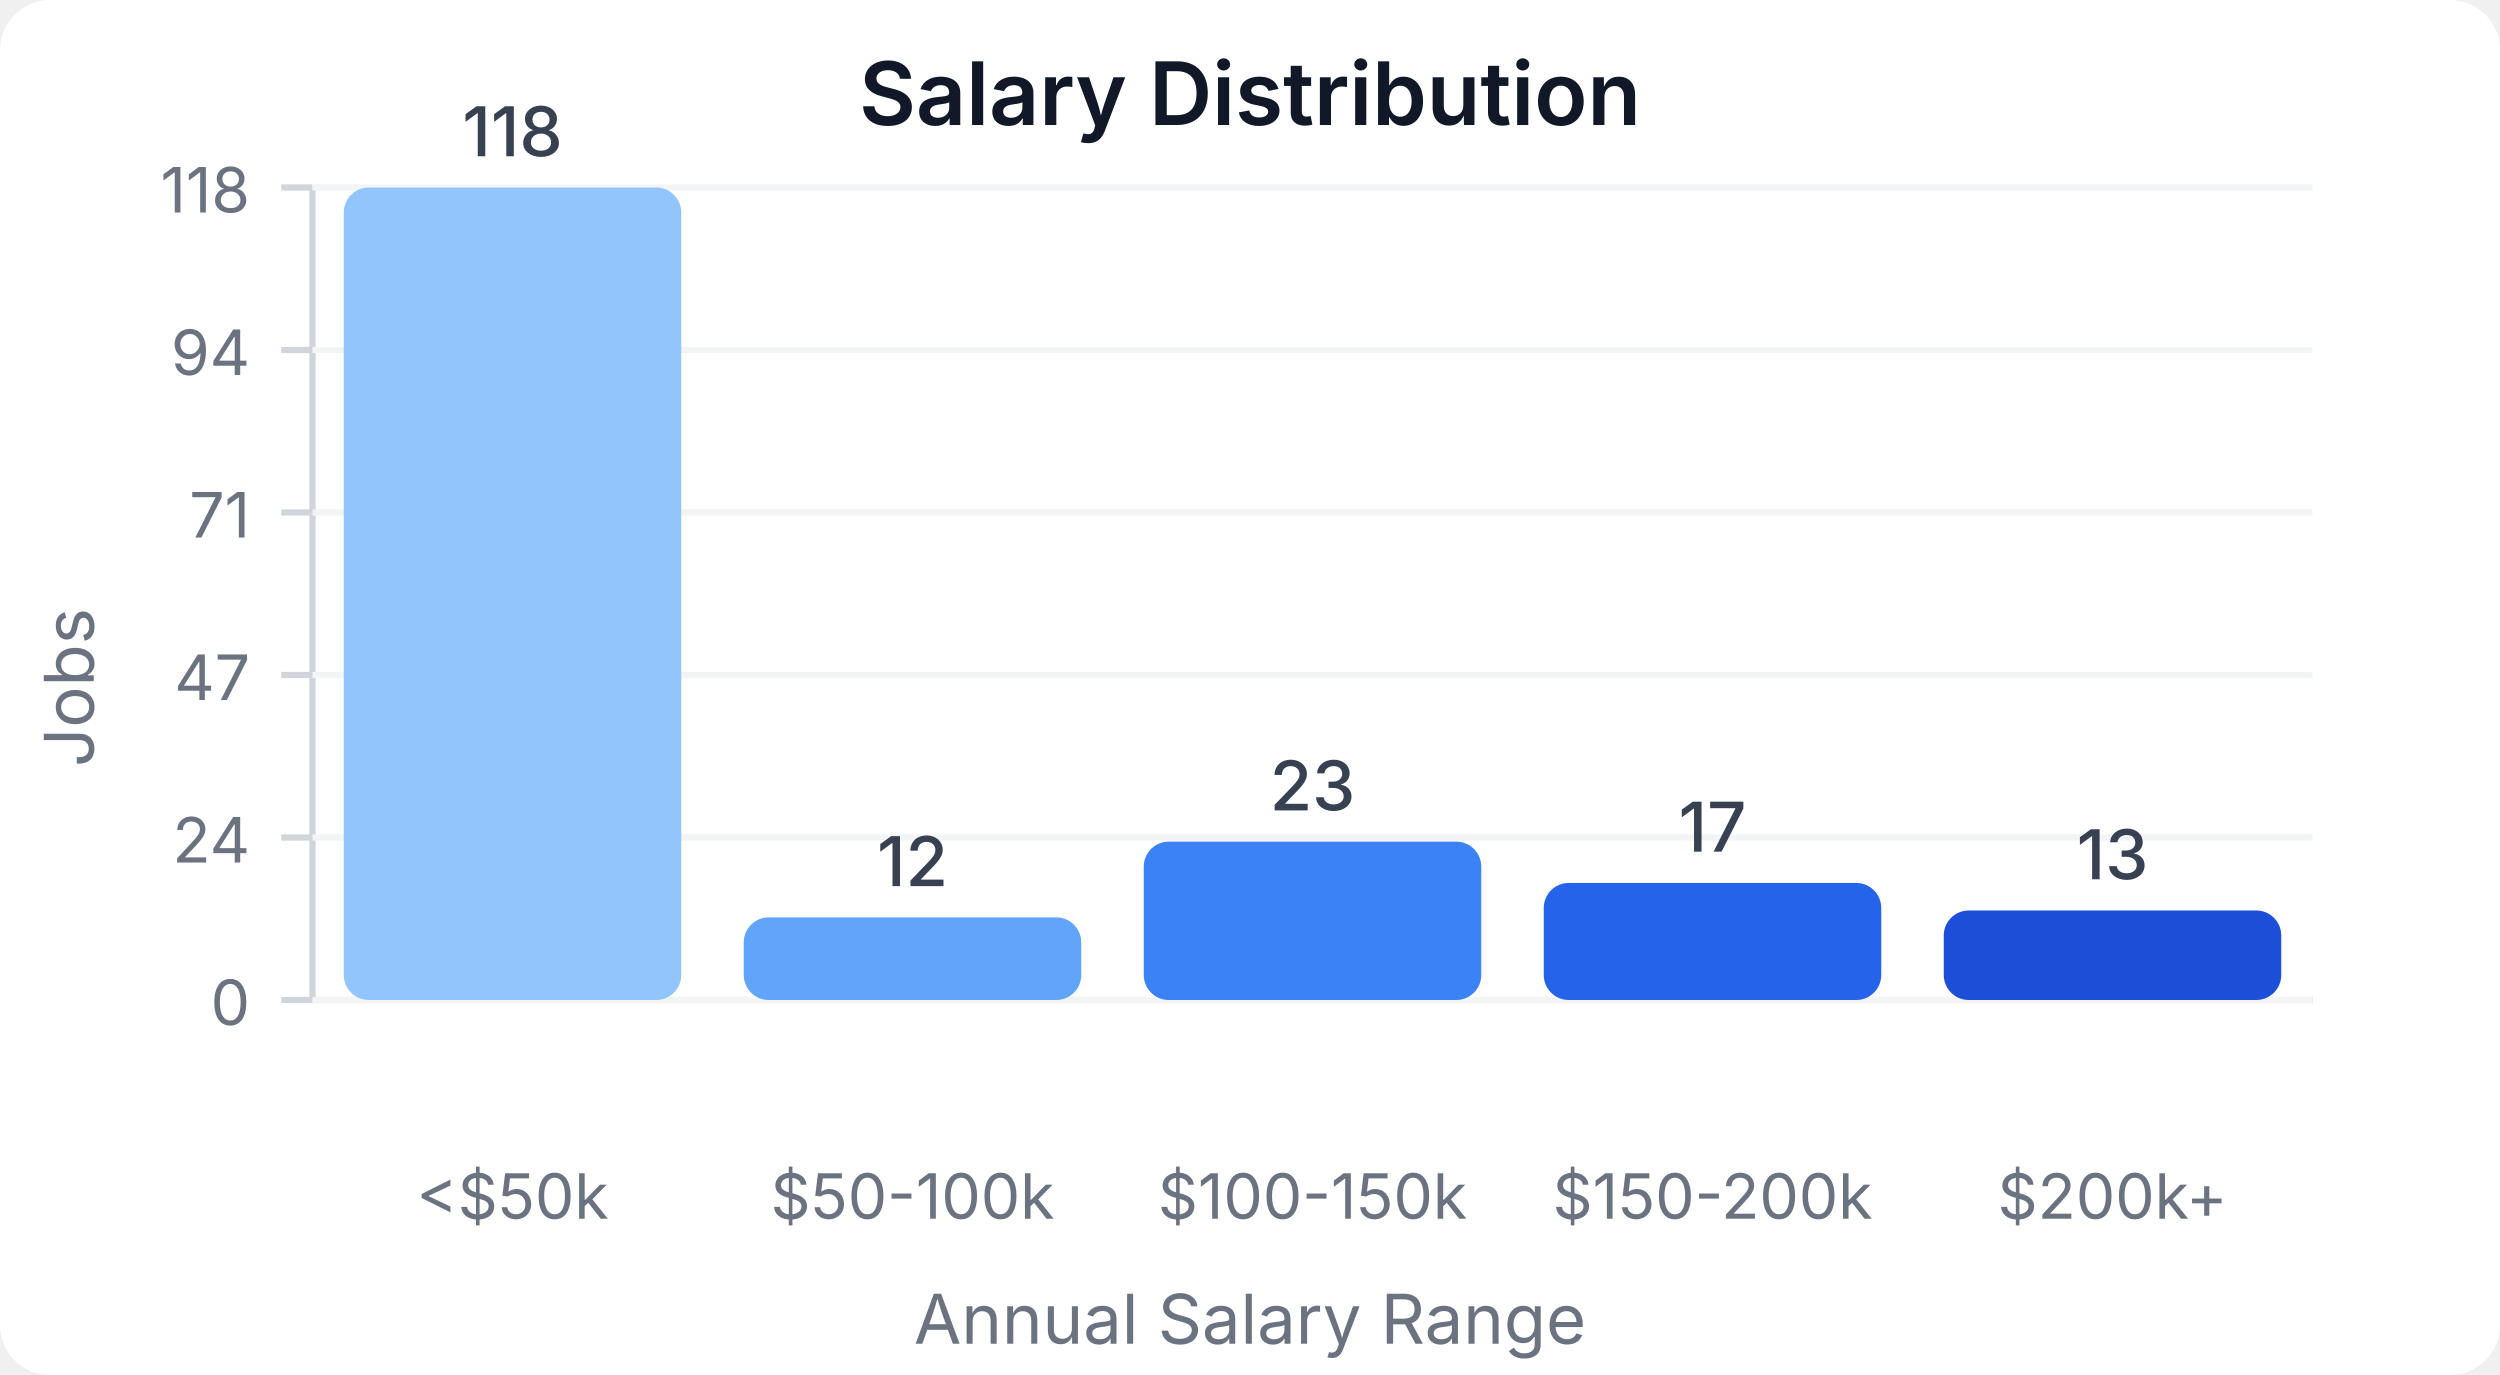
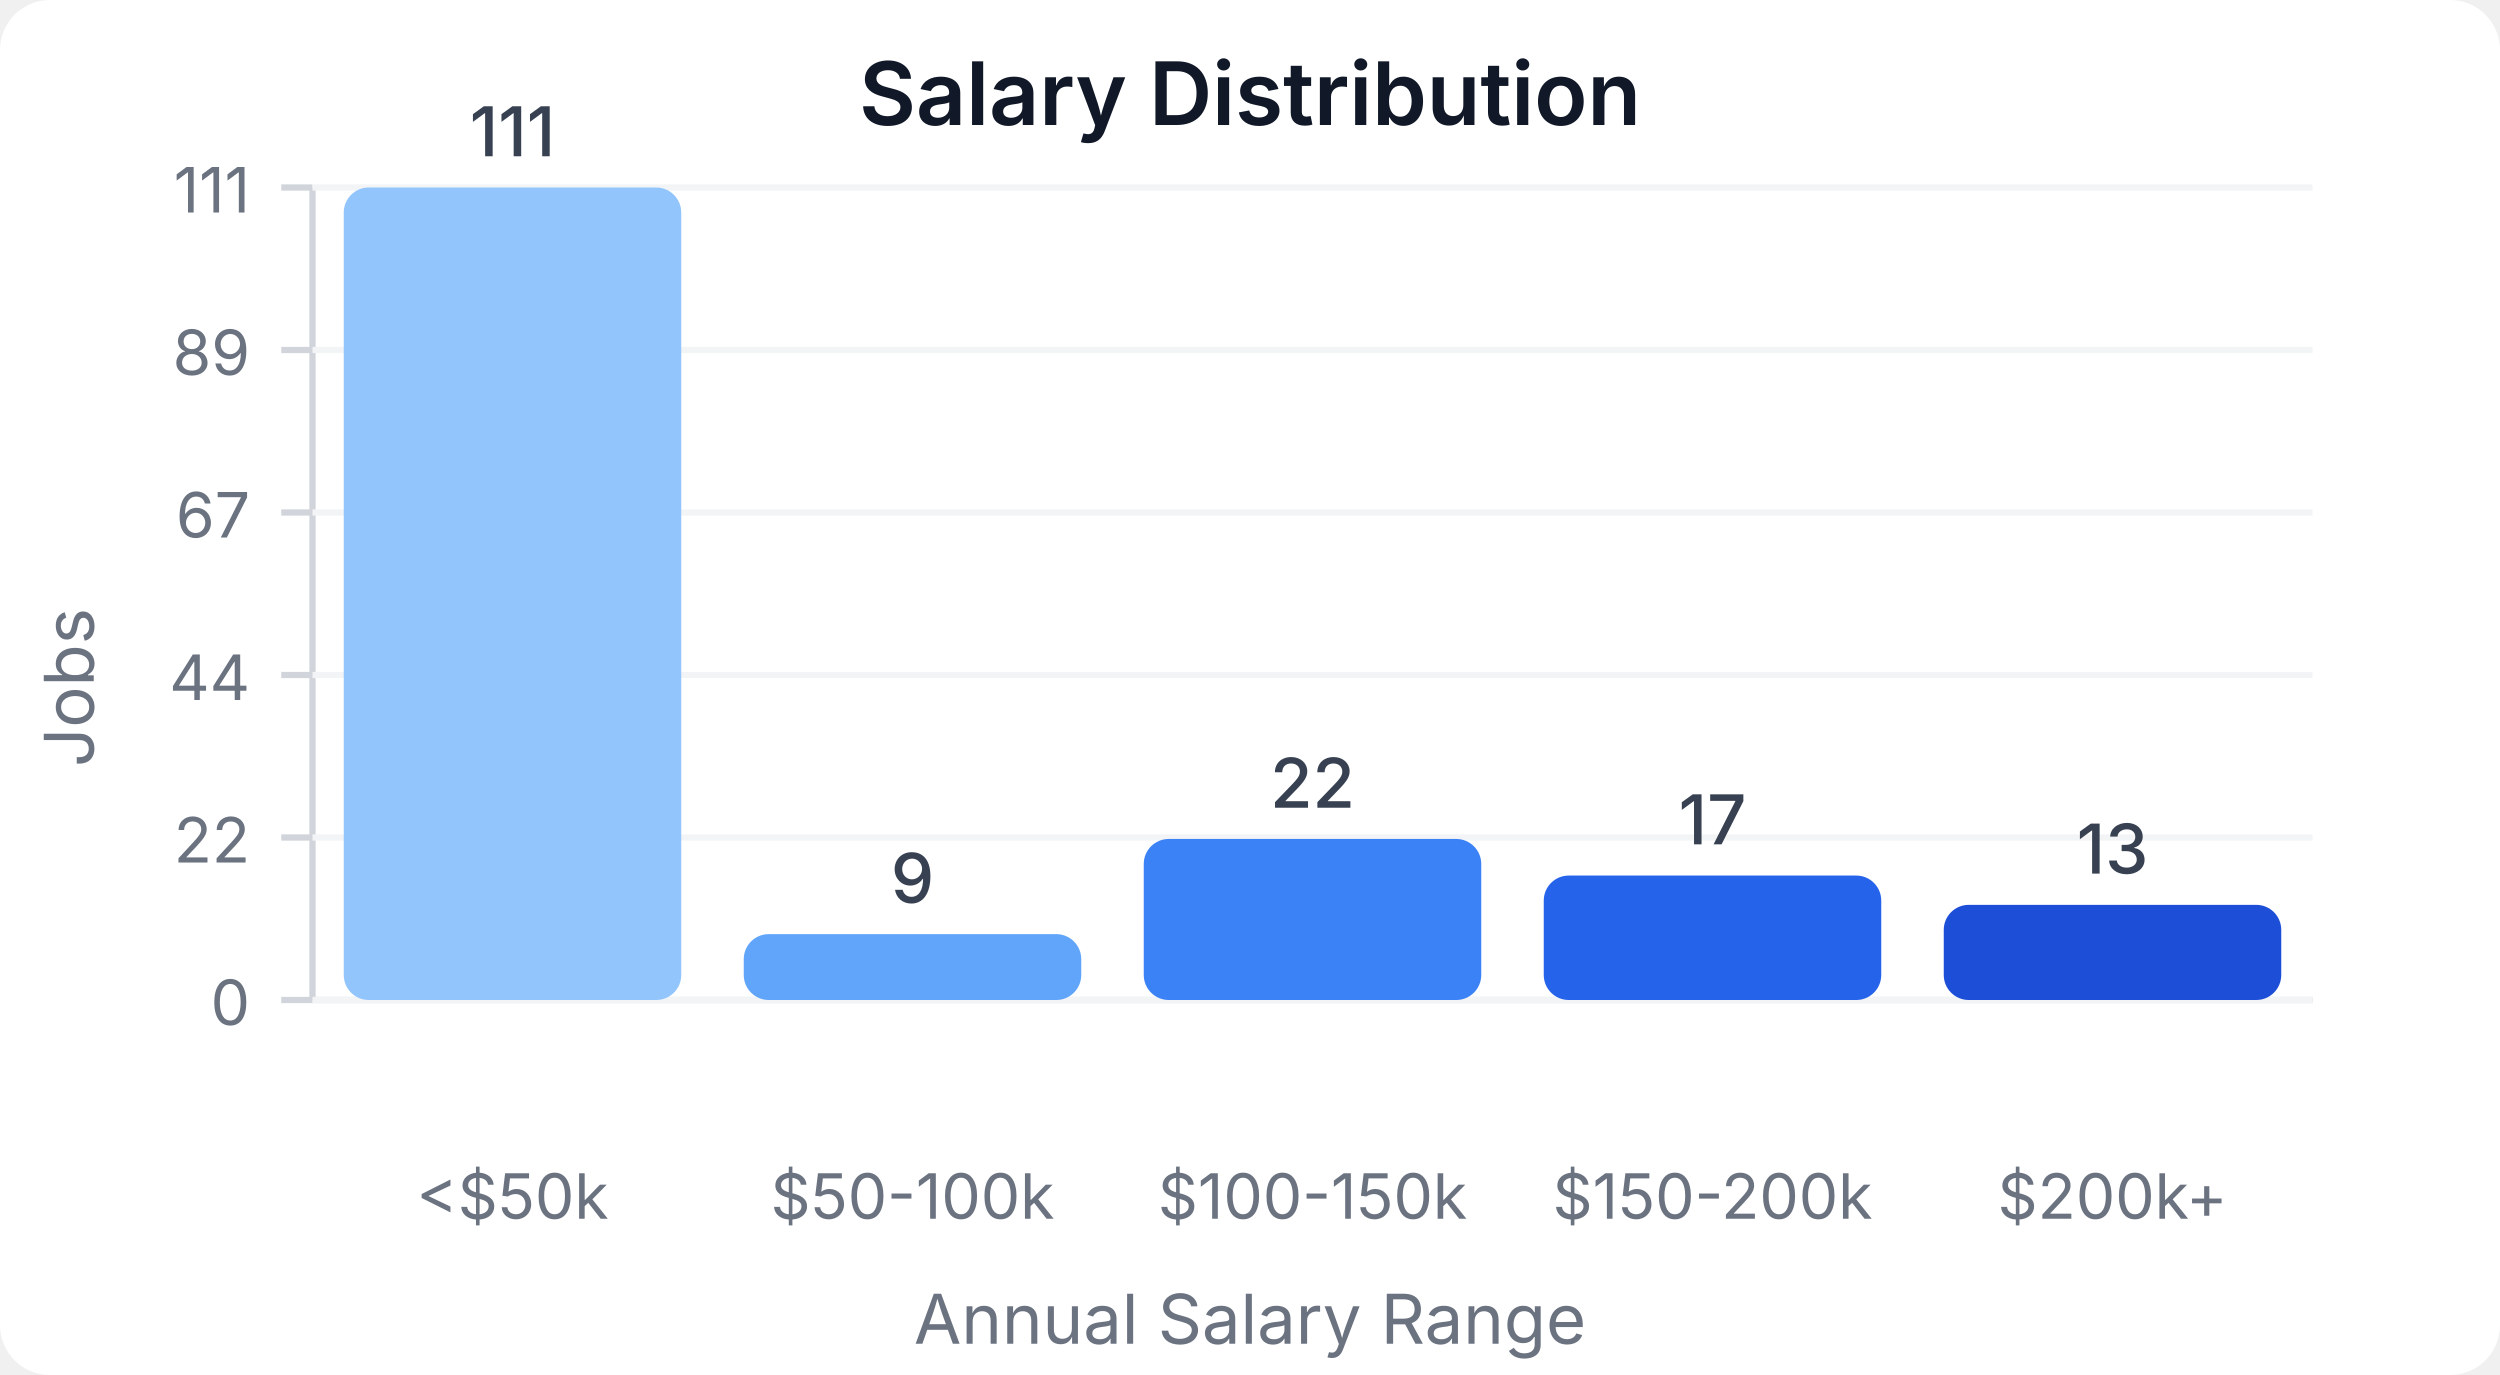
<svg xmlns="http://www.w3.org/2000/svg" width="400" height="220" viewBox="0 0 400 220">
  <style>
    text { font-family: system-ui, -apple-system, sans-serif; }
  </style>
  <rect width="400" height="220" fill="#ffffff" rx="8" />
  <text x="200" y="20" text-anchor="middle" font-size="14" font-weight="600" fill="#111827">Salary Distribution</text>
  <line x1="50" y1="30" x2="50" y2="160" stroke="#d1d5db" stroke-width="1" />
  <line x1="50" y1="160" x2="370" y2="160" stroke="#d1d5db" stroke-width="1" />
  <line x1="45" y1="160" x2="50" y2="160" stroke="#d1d5db" stroke-width="1" />
  <text x="40" y="164" text-anchor="end" font-size="10" fill="#6b7280">0</text>
  <line x1="50" y1="160" x2="370" y2="160" stroke="#f3f4f6" stroke-width="1" />
  <line x1="45" y1="134" x2="50" y2="134" stroke="#d1d5db" stroke-width="1" />
-   <text x="40" y="138" text-anchor="end" font-size="10" fill="#6b7280">24</text>
+   <text x="40" y="138" text-anchor="end" font-size="10" fill="#6b7280">22</text>
  <line x1="50" y1="134" x2="370" y2="134" stroke="#f3f4f6" stroke-width="1" />
  <line x1="45" y1="108" x2="50" y2="108" stroke="#d1d5db" stroke-width="1" />
-   <text x="40" y="112" text-anchor="end" font-size="10" fill="#6b7280">47</text>
+   <text x="40" y="112" text-anchor="end" font-size="10" fill="#6b7280">44</text>
  <line x1="50" y1="108" x2="370" y2="108" stroke="#f3f4f6" stroke-width="1" />
  <line x1="45" y1="82" x2="50" y2="82" stroke="#d1d5db" stroke-width="1" />
-   <text x="40" y="86" text-anchor="end" font-size="10" fill="#6b7280">71</text>
+   <text x="40" y="86" text-anchor="end" font-size="10" fill="#6b7280">67</text>
  <line x1="50" y1="82" x2="370" y2="82" stroke="#f3f4f6" stroke-width="1" />
  <line x1="45" y1="56" x2="50" y2="56" stroke="#d1d5db" stroke-width="1" />
-   <text x="40" y="60" text-anchor="end" font-size="10" fill="#6b7280">94</text>
+   <text x="40" y="60" text-anchor="end" font-size="10" fill="#6b7280">89</text>
  <line x1="50" y1="56" x2="370" y2="56" stroke="#f3f4f6" stroke-width="1" />
  <line x1="45" y1="30" x2="50" y2="30" stroke="#d1d5db" stroke-width="1" />
-   <text x="40" y="34" text-anchor="end" font-size="10" fill="#6b7280">118</text>
+   <text x="40" y="34" text-anchor="end" font-size="10" fill="#6b7280">111</text>
  <line x1="50" y1="30" x2="370" y2="30" stroke="#f3f4f6" stroke-width="1" />
  <rect x="55" y="30" width="54" height="130" fill="#93c5fd" rx="4" />
-   <text x="82" y="25" text-anchor="middle" font-size="11" fill="#374151" font-weight="500">118</text>
+   <text x="82" y="25" text-anchor="middle" font-size="11" fill="#374151" font-weight="500">111</text>
  <text x="82" y="195" text-anchor="middle" font-size="10" fill="#6b7280">&lt;$50k</text>
-   <rect x="119" y="146.78" width="54" height="13.22" fill="#60a5fa" rx="4" />
-   <text x="146" y="141.78" text-anchor="middle" font-size="11" fill="#374151" font-weight="500">12</text>
+   <rect x="119" y="149.459" width="54" height="10.541" fill="#60a5fa" rx="4" />
+   <text x="146" y="144.459" text-anchor="middle" font-size="11" fill="#374151" font-weight="500">9</text>
  <text x="146" y="195" text-anchor="middle" font-size="10" fill="#6b7280">$50-100k</text>
-   <rect x="183" y="134.661" width="54" height="25.339" fill="#3b82f6" rx="4" />
-   <text x="210" y="129.661" text-anchor="middle" font-size="11" fill="#374151" font-weight="500">23</text>
+   <rect x="183" y="134.234" width="54" height="25.766" fill="#3b82f6" rx="4" />
+   <text x="210" y="129.234" text-anchor="middle" font-size="11" fill="#374151" font-weight="500">22</text>
  <text x="210" y="195" text-anchor="middle" font-size="10" fill="#6b7280">$100-150k</text>
-   <rect x="247" y="141.271" width="54" height="18.729" fill="#2563eb" rx="4" />
-   <text x="274" y="136.271" text-anchor="middle" font-size="11" fill="#374151" font-weight="500">17</text>
+   <rect x="247" y="140.09" width="54" height="19.91" fill="#2563eb" rx="4" />
+   <text x="274" y="135.09" text-anchor="middle" font-size="11" fill="#374151" font-weight="500">17</text>
  <text x="274" y="195" text-anchor="middle" font-size="10" fill="#6b7280">$150-200k</text>
-   <rect x="311" y="145.678" width="54" height="14.322" fill="#1d4ed8" rx="4" />
-   <text x="338" y="140.678" text-anchor="middle" font-size="11" fill="#374151" font-weight="500">13</text>
+   <rect x="311" y="144.775" width="54" height="15.225" fill="#1d4ed8" rx="4" />
+   <text x="338" y="139.775" text-anchor="middle" font-size="11" fill="#374151" font-weight="500">13</text>
  <text x="338" y="195" text-anchor="middle" font-size="10" fill="#6b7280">$200k+</text>
  <text x="15" y="110" text-anchor="middle" font-size="11" fill="#6b7280" transform="rotate(-90, 15, 110)">Jobs</text>
  <text x="200" y="215" text-anchor="middle" font-size="11" fill="#6b7280">Annual Salary Range</text>
</svg>
